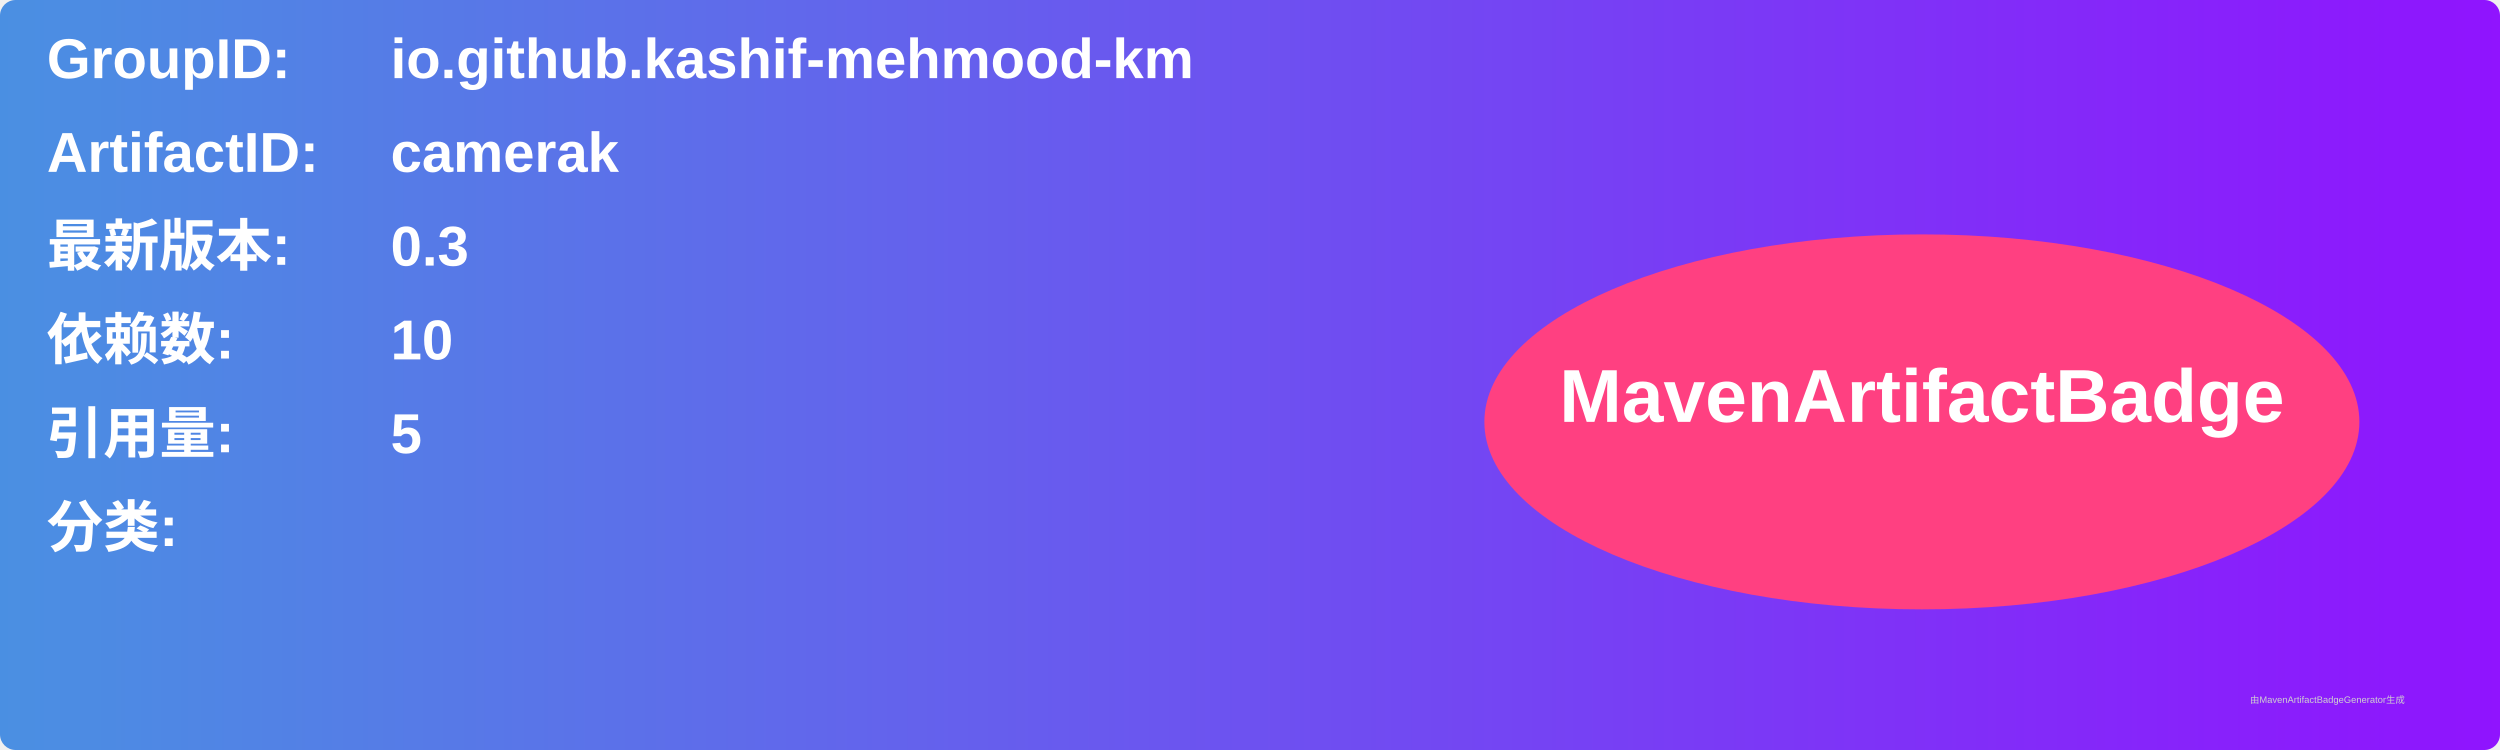
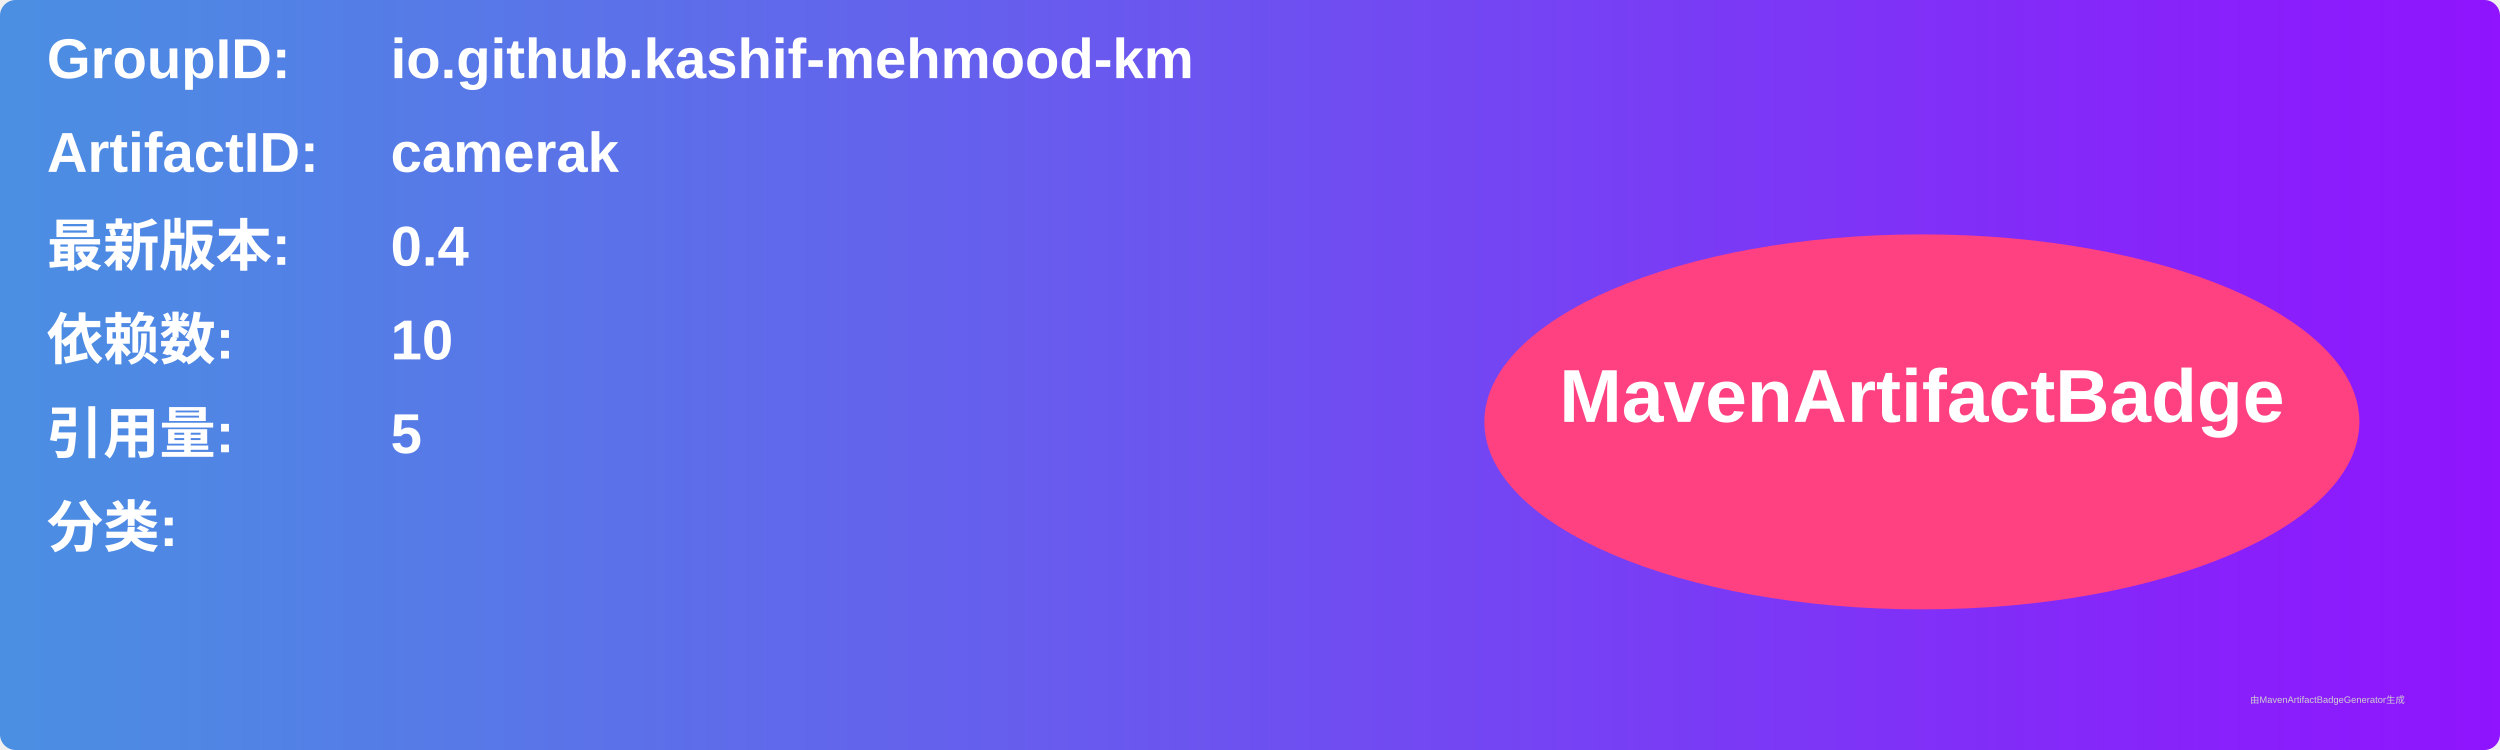
<svg xmlns="http://www.w3.org/2000/svg" width="800" height="240" viewBox="0 0 800 240">
  <linearGradient id="grad" x1="0%" y1="0%" x2="100%" y2="0%">
    <stop offset="0%" stop-color="#4a90e2" />
    <stop offset="100%" stop-color="#9013fe" />
  </linearGradient>
  <rect width="100%" height="100%" rx="5" ry="5" fill="url(#grad)" />
  <g transform="translate(15, 15)">
    <text x="0" y="10" font-family="Arial" font-size="18" fill="white" font-weight="bold" width="260">GroupID:</text>
    <text x="110" y="10" font-family="Arial" font-size="18" fill="white" font-weight="bold" width="460">io.github.kashif-mehmood-km</text>
    <text x="0" y="40" font-family="Arial" font-size="18" fill="white" font-weight="bold" width="260">ArtifactID:</text>
    <text x="110" y="40" font-family="Arial" font-size="18" fill="white" font-weight="bold" width="460">camerak</text>
    <text x="0" y="70" font-family="Arial" font-size="18" fill="white" font-weight="bold">最新版本:</text>
    <text x="110" y="70" font-family="Arial" font-size="18" fill="white" font-weight="bold">
-       <tspan font-weight="bold">0.3</tspan>
+       <tspan font-weight="bold">0.4</tspan>
    </text>
    <text x="0" y="100" font-family="Arial" font-size="18" fill="white" font-weight="bold">依赖数: </text>
    <text x="110" y="100" font-family="Arial" font-size="18" fill="white">
      <tspan font-weight="bold">10</tspan>
    </text>
    <text x="0" y="130" font-family="Arial" font-size="18" fill="white" font-weight="bold">引用量: </text>
    <text x="110" y="130" font-family="Arial" font-size="18" fill="white">
      <tspan font-weight="bold">5</tspan>
    </text>
    <text x="0" y="160" font-family="Arial" font-size="18" fill="white" font-weight="bold">分类:</text>
    <text x="10" y="190" font-family="Arial" font-size="10" fill="white">
      <tspan font-weight="bold" />
    </text>
    <ellipse cx="600" cy="120" rx="140" ry="60" fill="#ff4081" />
    <text x="600" y="120" text-anchor="middle" font-family="Arial" font-size="24" fill="white" font-weight="bold">MavenArtifactBadge</text>
  </g>
  <text x="720" y="225" font-family="Arial" font-size="3" fill="#d0d0d0">由MavenArtifactBadgeGenerator生成</text>
</svg>
